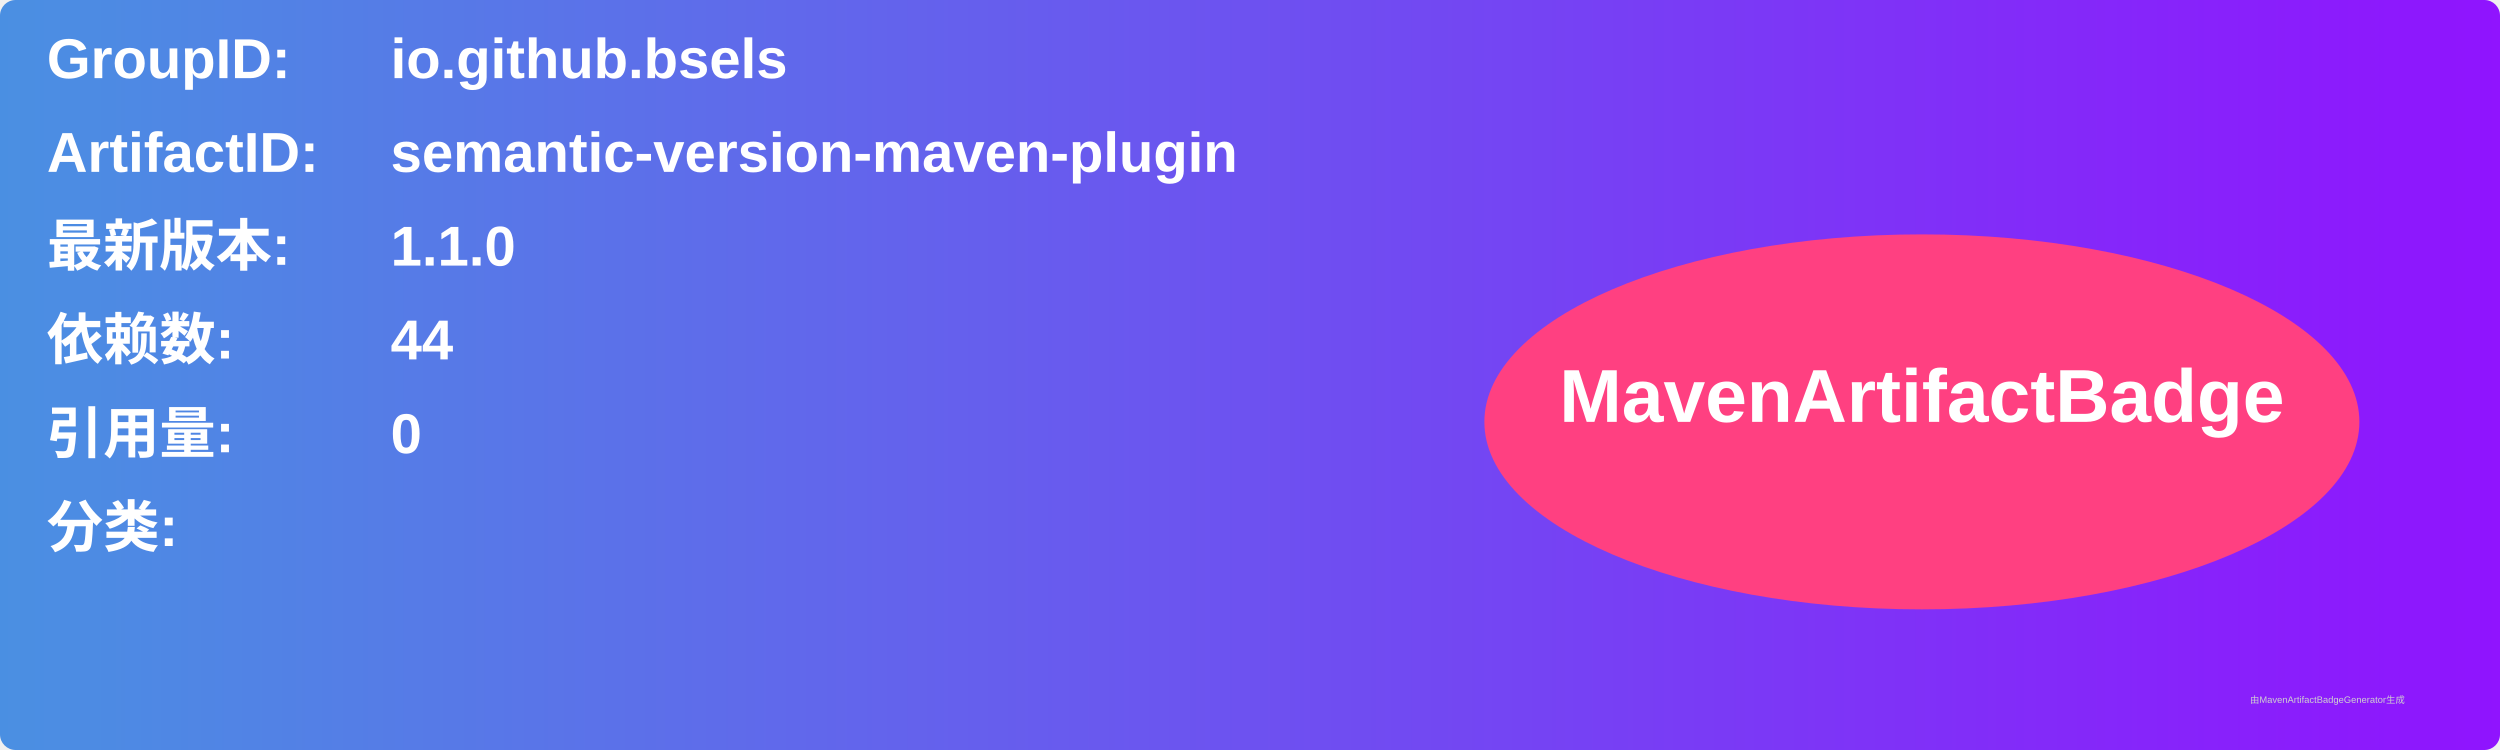
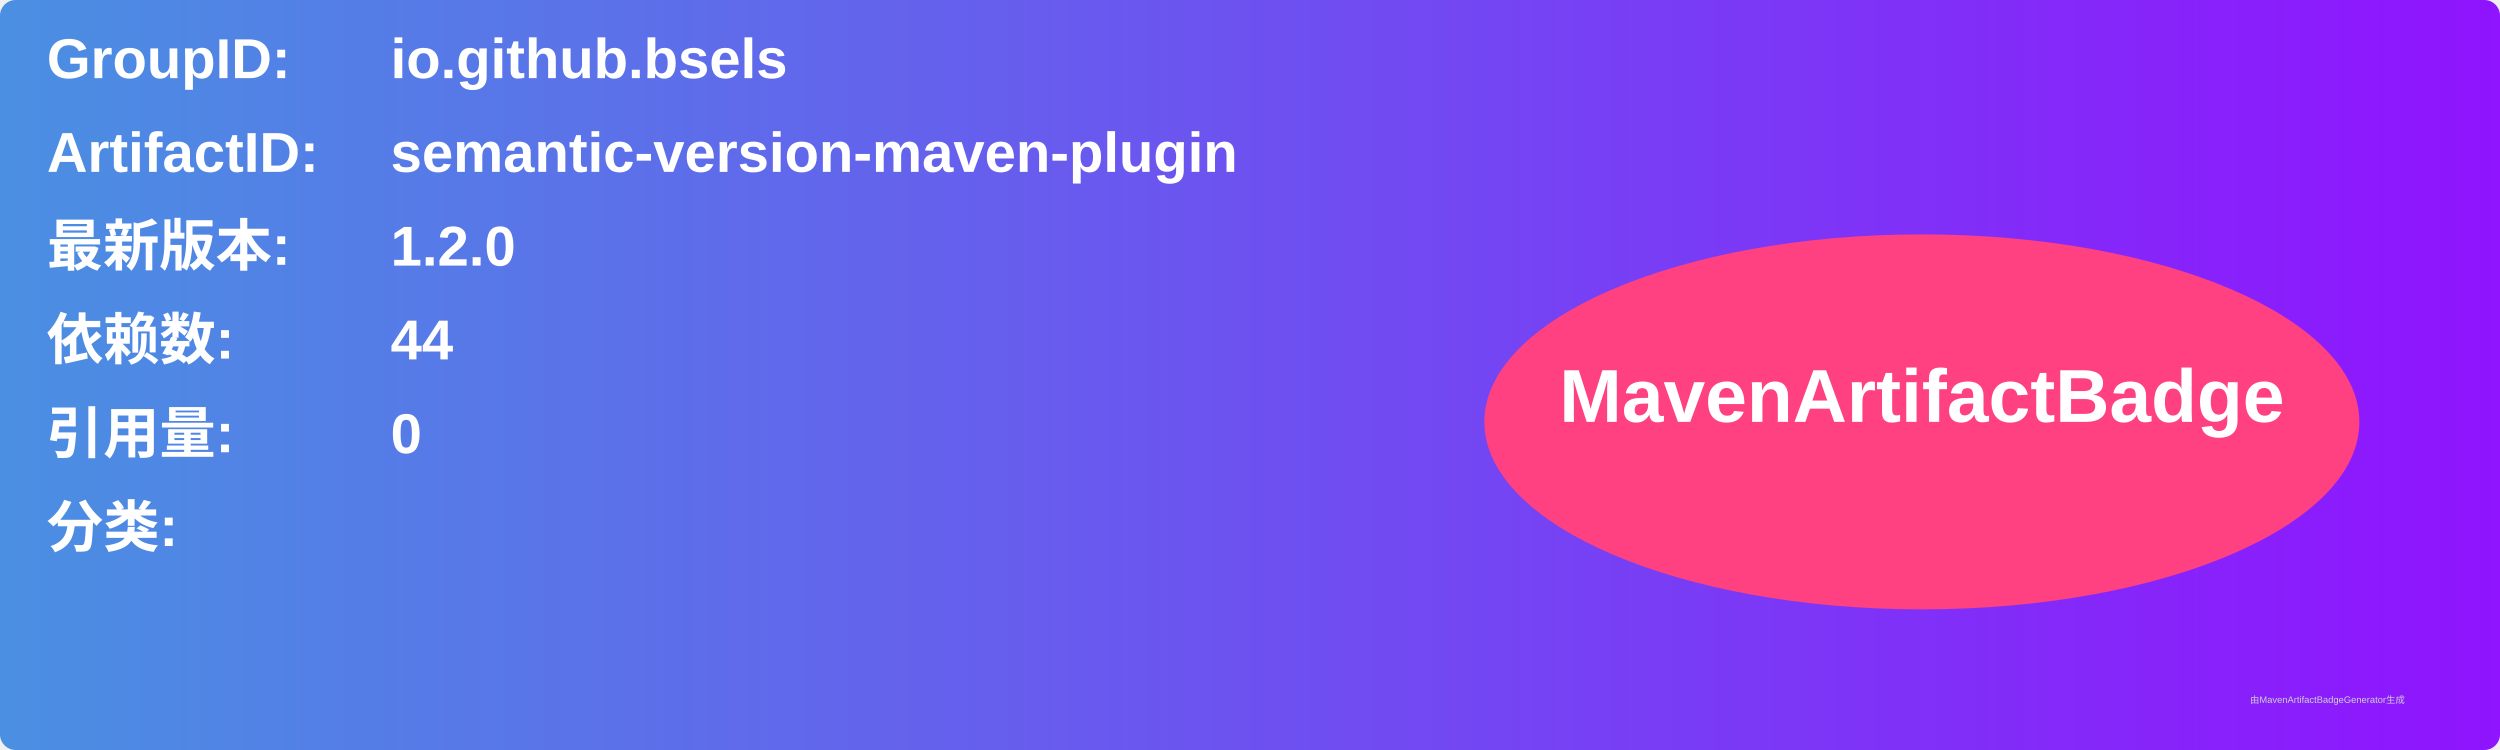
<svg xmlns="http://www.w3.org/2000/svg" width="800" height="240" viewBox="0 0 800 240">
  <linearGradient id="grad" x1="0%" y1="0%" x2="100%" y2="0%">
    <stop offset="0%" stop-color="#4a90e2" />
    <stop offset="100%" stop-color="#9013fe" />
  </linearGradient>
  <rect width="100%" height="100%" rx="5" ry="5" fill="url(#grad)" />
  <g transform="translate(15, 15)">
    <text x="0" y="10" font-family="Arial" font-size="18" fill="white" font-weight="bold" width="260">GroupID:</text>
    <text x="110" y="10" font-family="Arial" font-size="18" fill="white" font-weight="bold" width="460">io.github.bsels</text>
    <text x="0" y="40" font-family="Arial" font-size="18" fill="white" font-weight="bold" width="260">ArtifactID:</text>
    <text x="110" y="40" font-family="Arial" font-size="18" fill="white" font-weight="bold" width="460">semantic-version-maven-plugin</text>
    <text x="0" y="70" font-family="Arial" font-size="18" fill="white" font-weight="bold">最新版本:</text>
    <text x="110" y="70" font-family="Arial" font-size="18" fill="white" font-weight="bold">
-       <tspan font-weight="bold">1.1.0</tspan>
+       <tspan font-weight="bold">1.2.0</tspan>
    </text>
    <text x="0" y="100" font-family="Arial" font-size="18" fill="white" font-weight="bold">依赖数: </text>
    <text x="110" y="100" font-family="Arial" font-size="18" fill="white">
      <tspan font-weight="bold">44</tspan>
    </text>
    <text x="0" y="130" font-family="Arial" font-size="18" fill="white" font-weight="bold">引用量: </text>
    <text x="110" y="130" font-family="Arial" font-size="18" fill="white">
      <tspan font-weight="bold">0</tspan>
    </text>
    <text x="0" y="160" font-family="Arial" font-size="18" fill="white" font-weight="bold">分类:</text>
    <text x="10" y="190" font-family="Arial" font-size="10" fill="white">
      <tspan font-weight="bold" />
    </text>
    <ellipse cx="600" cy="120" rx="140" ry="60" fill="#ff4081" />
    <text x="600" y="120" text-anchor="middle" font-family="Arial" font-size="24" fill="white" font-weight="bold">MavenArtifactBadge</text>
  </g>
  <text x="720" y="225" font-family="Arial" font-size="3" fill="#d0d0d0">由MavenArtifactBadgeGenerator生成</text>
</svg>
